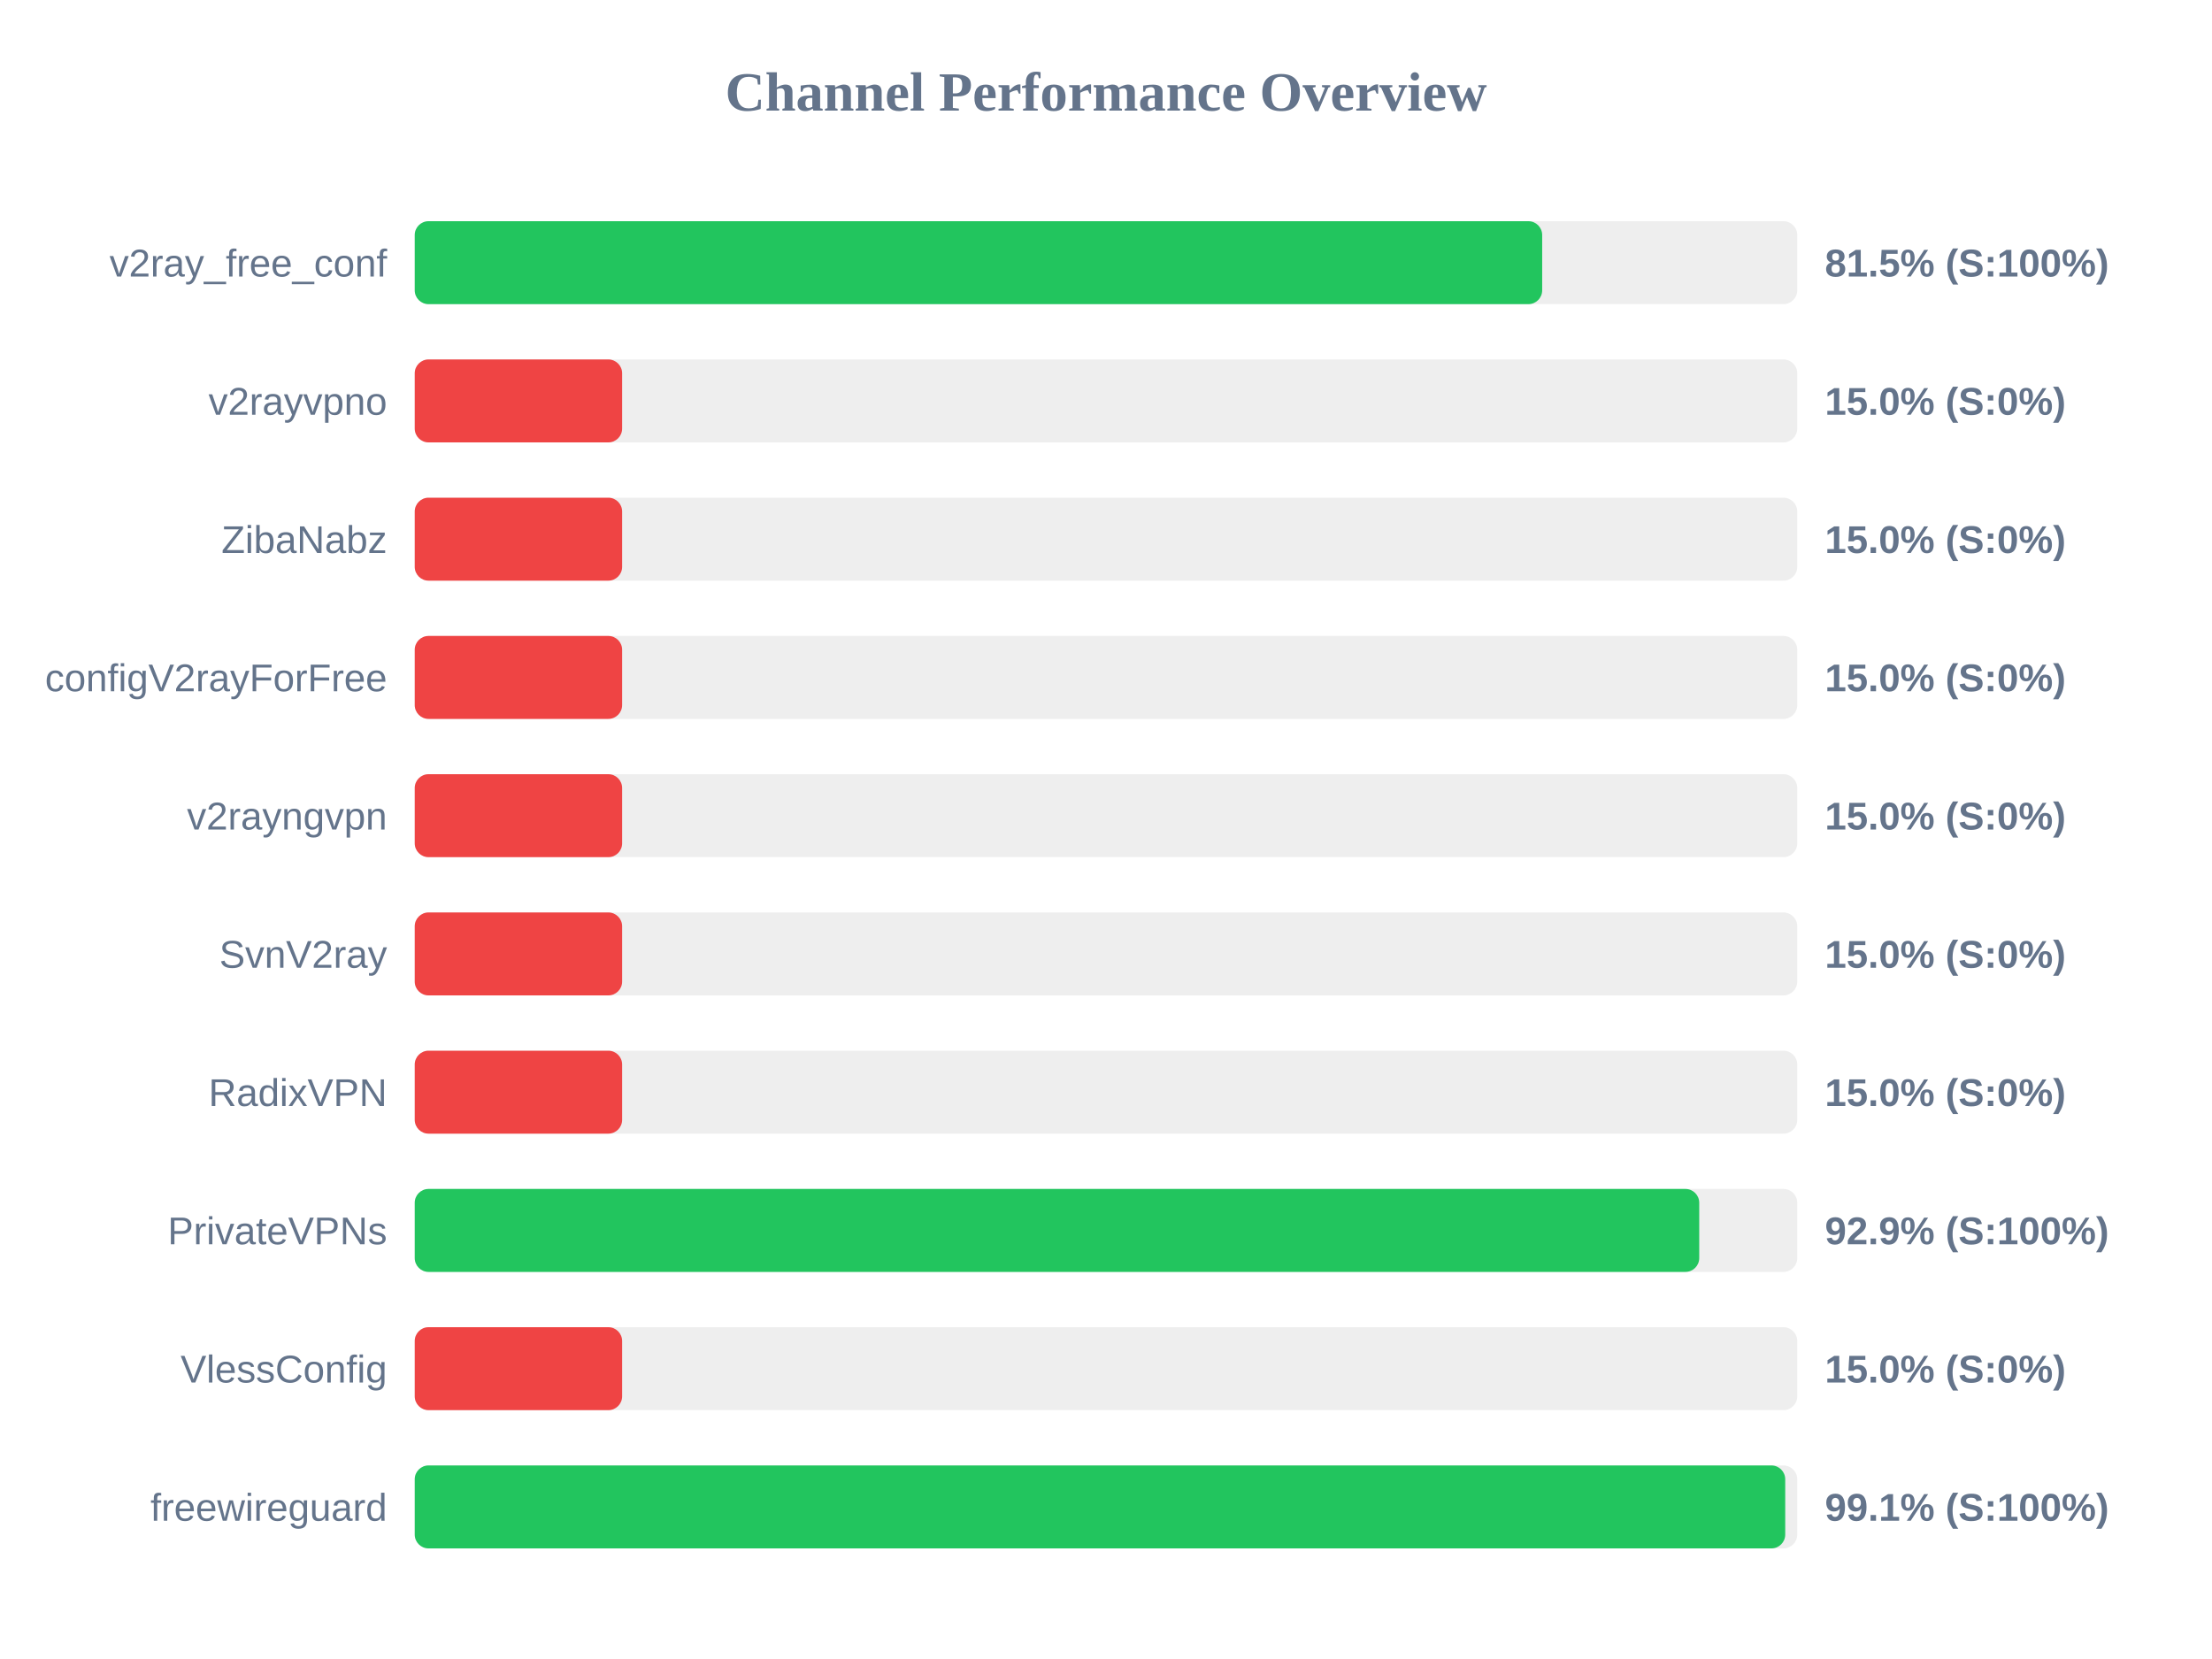
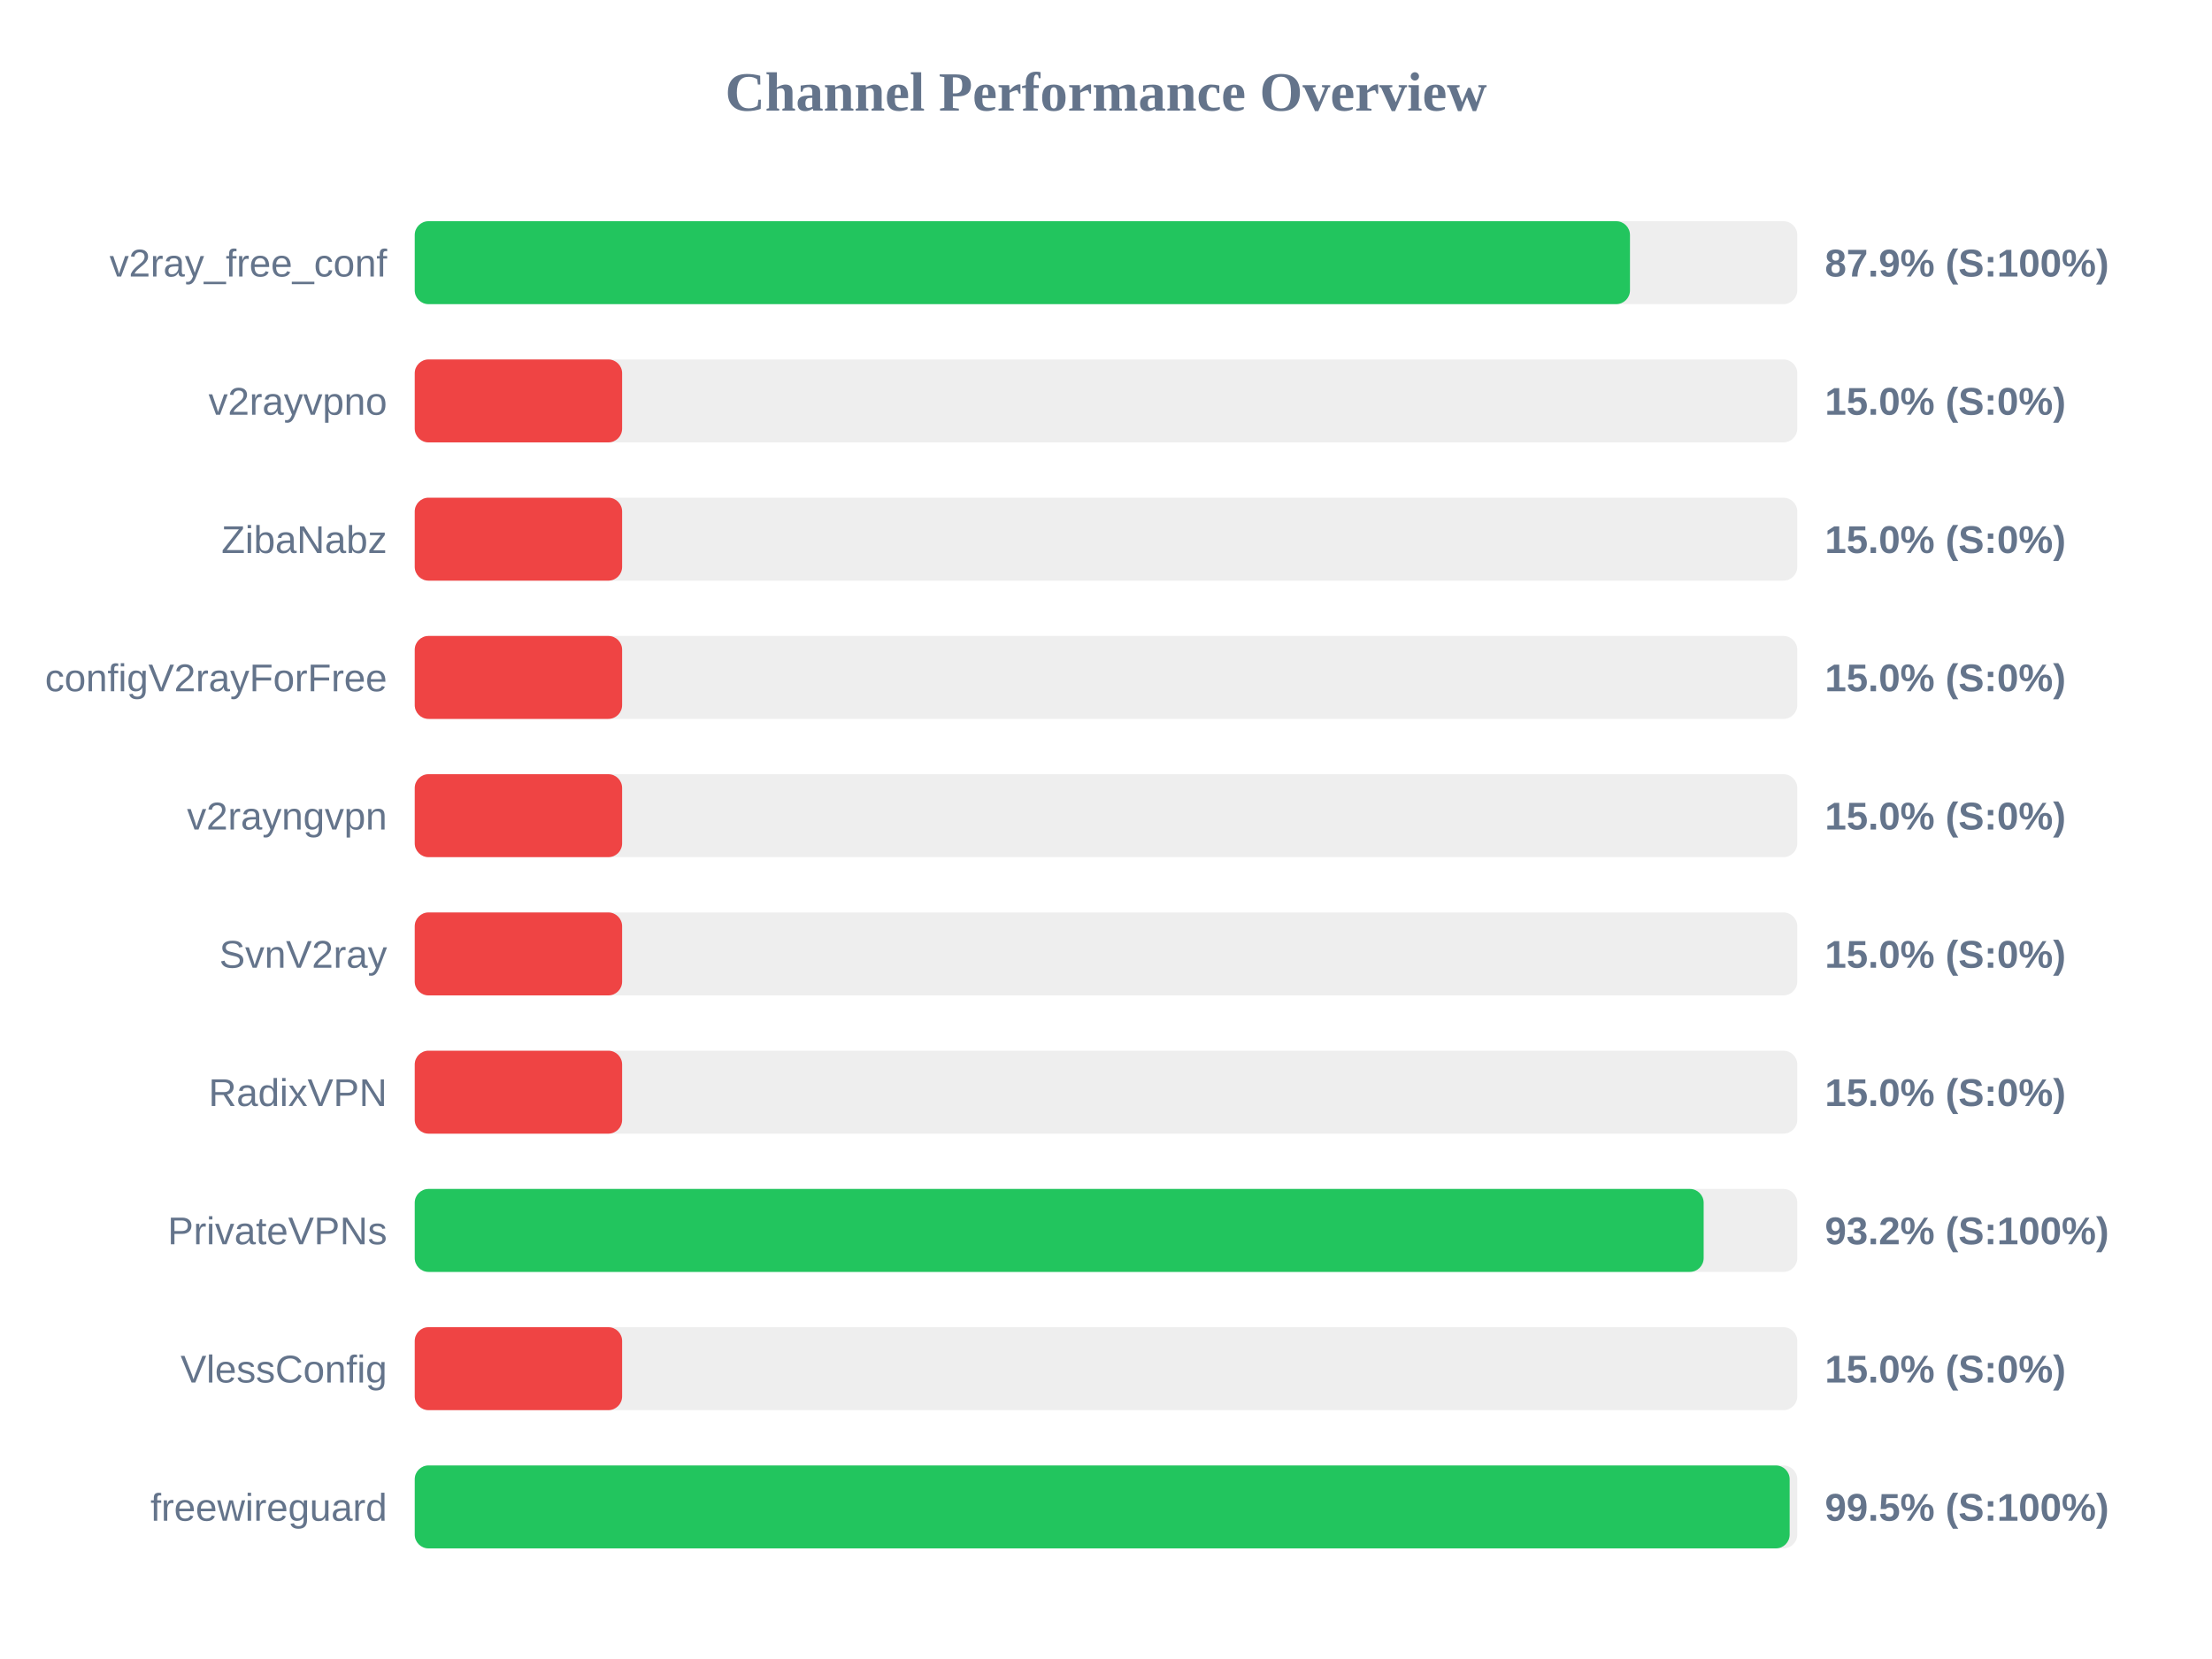
<svg xmlns="http://www.w3.org/2000/svg" width="800" height="600" version="1.1">
  <style>
        .row { font: 14px Arial; fill: #64748b; }
        .score { font: bold 14px Arial; fill: #64748b; }
    </style>
  <text x="400" y="40" text-anchor="middle" font-size="20px" font-weight="bold" fill="#64748b">Channel Performance Overview</text>
  <rect x="150" y="80" width="500" height="30" fill="#eee" rx="5" />
-   <rect x="150" y="80" width="407.75" height="30" fill="#22c55e" rx="5" />
+   <rect x="150" y="80" width="439.5" height="30" fill="#22c55e" rx="5" />
  <text x="140" y="100" text-anchor="end" class="row">v2ray_free_conf</text>
-   <text x="660" y="100" text-anchor="start" class="score">81.5% (S:100%)</text>
+   <text x="660" y="100" text-anchor="start" class="score">87.9% (S:100%)</text>
  <rect x="150" y="130" width="500" height="30" fill="#eee" rx="5" />
  <rect x="150" y="130" width="75.0" height="30" fill="#ef4444" rx="5" />
  <text x="140" y="150" text-anchor="end" class="row">v2rayvpno</text>
  <text x="660" y="150" text-anchor="start" class="score">15.0% (S:0%)</text>
  <rect x="150" y="180" width="500" height="30" fill="#eee" rx="5" />
  <rect x="150" y="180" width="75.0" height="30" fill="#ef4444" rx="5" />
  <text x="140" y="200" text-anchor="end" class="row">ZibaNabz</text>
  <text x="660" y="200" text-anchor="start" class="score">15.0% (S:0%)</text>
  <rect x="150" y="230" width="500" height="30" fill="#eee" rx="5" />
  <rect x="150" y="230" width="75.0" height="30" fill="#ef4444" rx="5" />
  <text x="140" y="250" text-anchor="end" class="row">configV2rayForFree</text>
  <text x="660" y="250" text-anchor="start" class="score">15.0% (S:0%)</text>
  <rect x="150" y="280" width="500" height="30" fill="#eee" rx="5" />
  <rect x="150" y="280" width="75.0" height="30" fill="#ef4444" rx="5" />
  <text x="140" y="300" text-anchor="end" class="row">v2rayngvpn</text>
  <text x="660" y="300" text-anchor="start" class="score">15.0% (S:0%)</text>
  <rect x="150" y="330" width="500" height="30" fill="#eee" rx="5" />
  <rect x="150" y="330" width="75.0" height="30" fill="#ef4444" rx="5" />
  <text x="140" y="350" text-anchor="end" class="row">SvnV2ray</text>
  <text x="660" y="350" text-anchor="start" class="score">15.0% (S:0%)</text>
  <rect x="150" y="380" width="500" height="30" fill="#eee" rx="5" />
  <rect x="150" y="380" width="75.0" height="30" fill="#ef4444" rx="5" />
  <text x="140" y="400" text-anchor="end" class="row">RadixVPN</text>
  <text x="660" y="400" text-anchor="start" class="score">15.0% (S:0%)</text>
  <rect x="150" y="430" width="500" height="30" fill="#eee" rx="5" />
-   <rect x="150" y="430" width="464.55" height="30" fill="#22c55e" rx="5" />
+   <rect x="150" y="430" width="466.15" height="30" fill="#22c55e" rx="5" />
  <text x="140" y="450" text-anchor="end" class="row">PrivateVPNs</text>
-   <text x="660" y="450" text-anchor="start" class="score">92.9% (S:100%)</text>
+   <text x="660" y="450" text-anchor="start" class="score">93.2% (S:100%)</text>
  <rect x="150" y="480" width="500" height="30" fill="#eee" rx="5" />
  <rect x="150" y="480" width="75.0" height="30" fill="#ef4444" rx="5" />
  <text x="140" y="500" text-anchor="end" class="row">VlessConfig</text>
  <text x="660" y="500" text-anchor="start" class="score">15.0% (S:0%)</text>
  <rect x="150" y="530" width="500" height="30" fill="#eee" rx="5" />
-   <rect x="150" y="530" width="495.65" height="30" fill="#22c55e" rx="5" />
+   <rect x="150" y="530" width="497.25" height="30" fill="#22c55e" rx="5" />
  <text x="140" y="550" text-anchor="end" class="row">freewireguard</text>
-   <text x="660" y="550" text-anchor="start" class="score">99.1% (S:100%)</text>
+   <text x="660" y="550" text-anchor="start" class="score">99.5% (S:100%)</text>
</svg>
